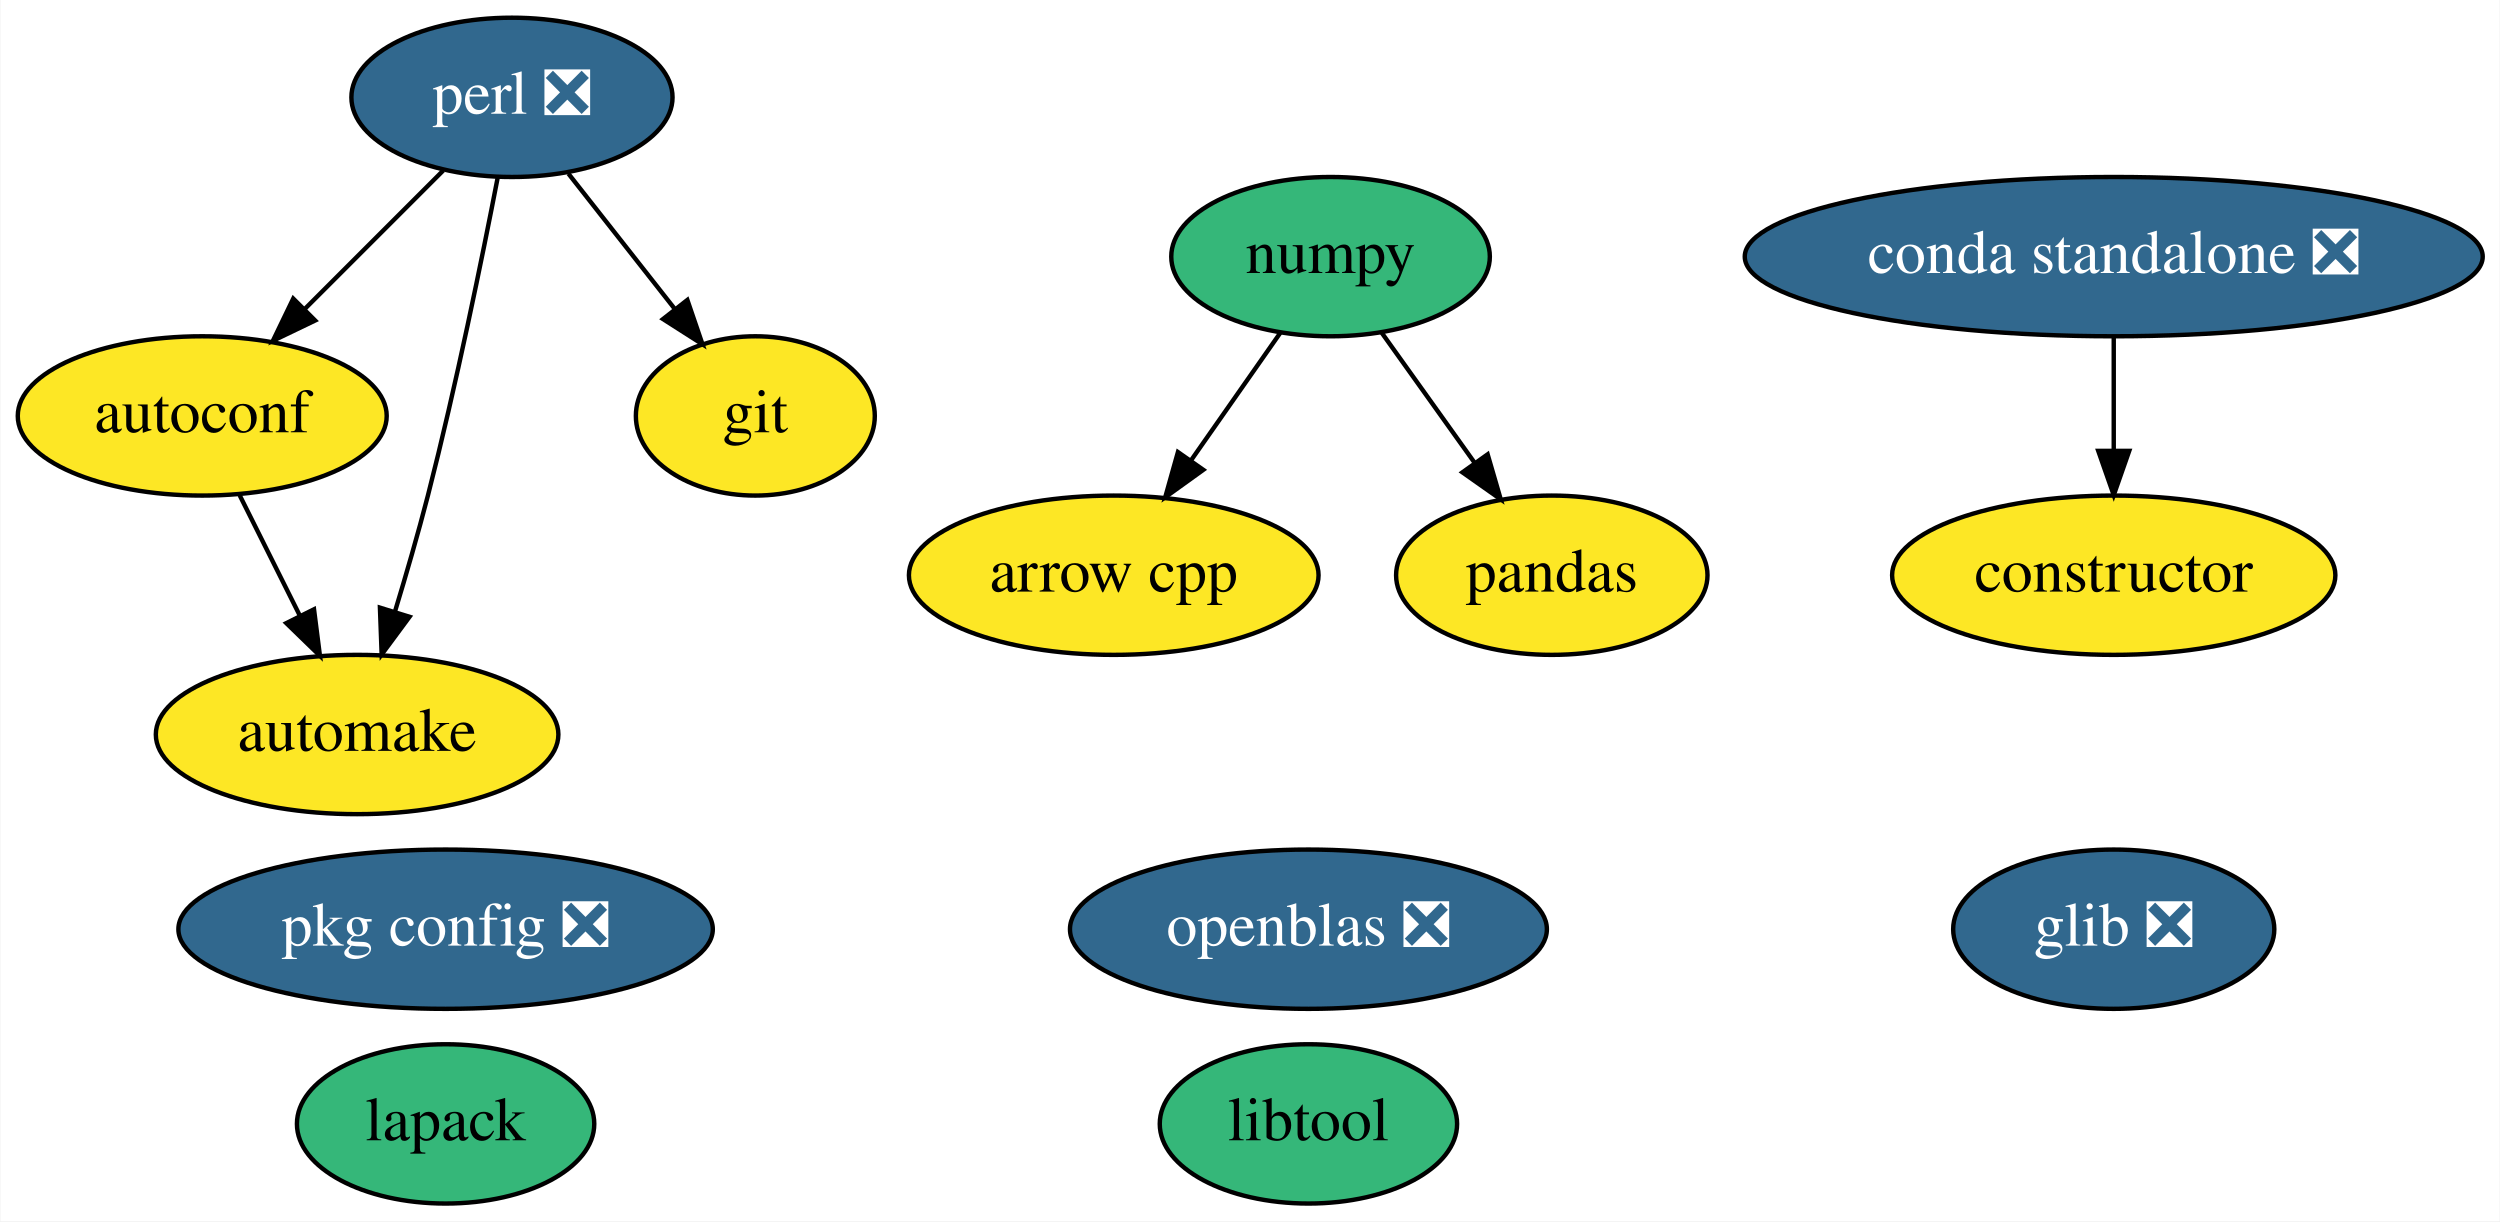
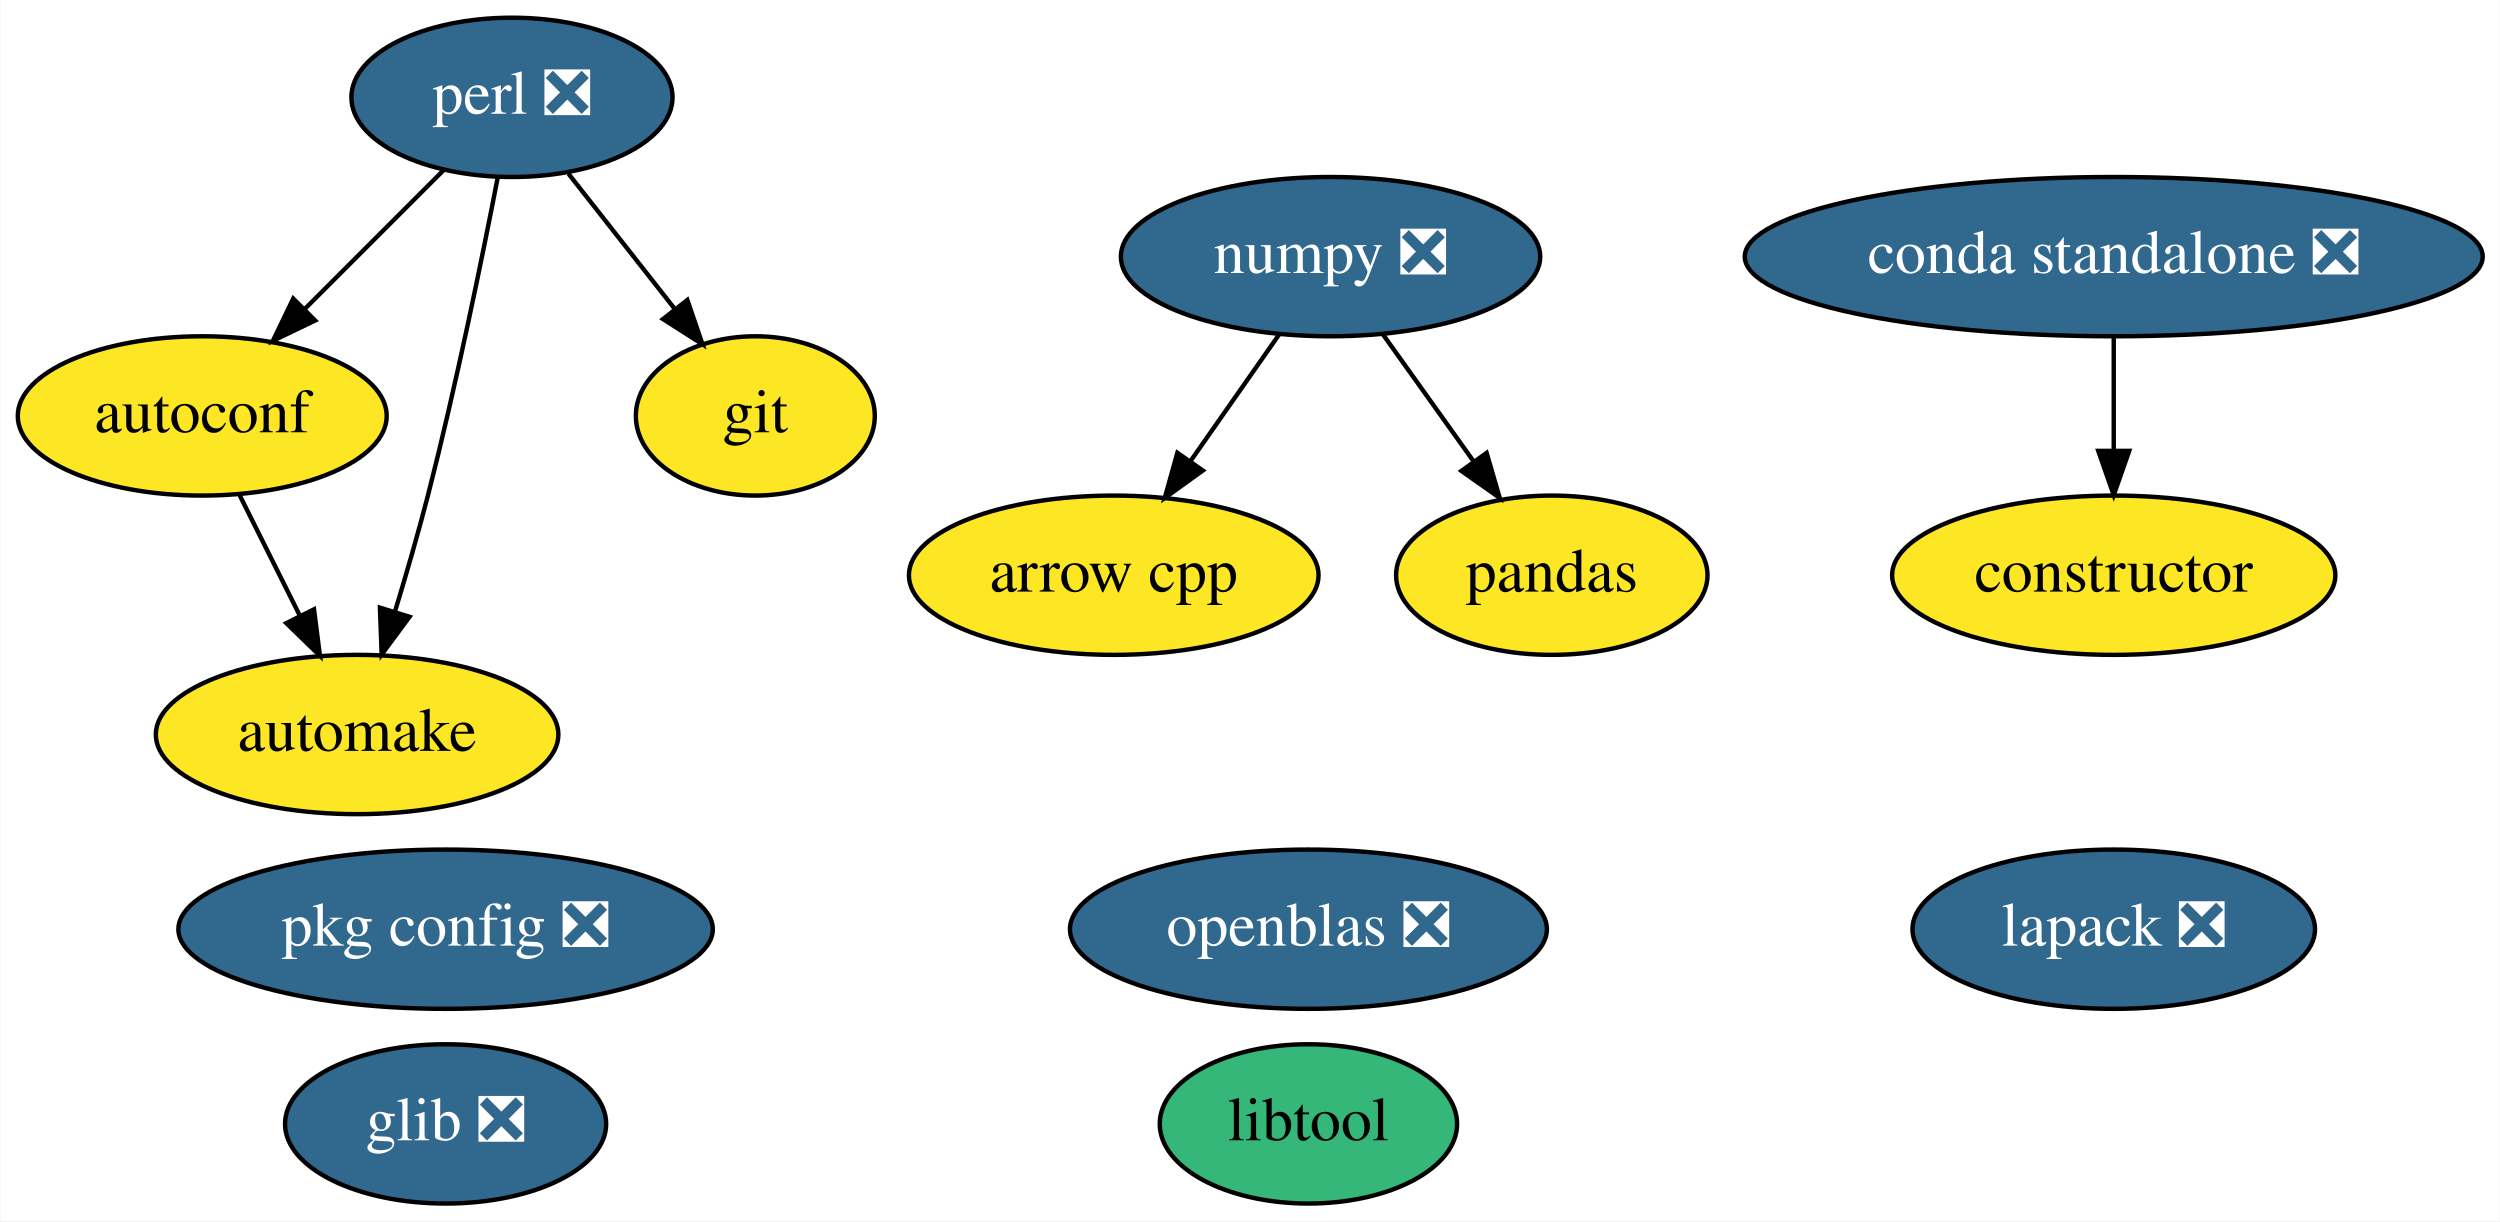
<svg xmlns="http://www.w3.org/2000/svg" xmlns:xlink="http://www.w3.org/1999/xlink" width="565pt" height="276pt" viewBox="0.00 0.00 564.79 276.00">
  <g id="graph0" class="graph" transform="scale(1 1) rotate(0) translate(4 272)">
    <polygon fill="white" stroke="transparent" points="-4,4 -4,-272 560.79,-272 560.79,4 -4,4" />
    <g id="node1" class="node">
      <g id="a_node1">
        <a xlink:href="https://github.com/conda-forge/arrow-cpp-feedstock" xlink:title="arrow cpp">
          <ellipse fill="#fde725" stroke="black" cx="247.6" cy="-142" rx="46.29" ry="18" />
          <text text-anchor="middle" x="247.6" y="-138.3" font-family="Times,serif" font-size="14.00">arrow cpp</text>
        </a>
      </g>
    </g>
    <g id="node2" class="node">
      <g id="a_node2">
        <a xlink:href="https://github.com/conda-forge/autoconf-feedstock" xlink:title="autoconf">
          <ellipse fill="#fde725" stroke="black" cx="41.6" cy="-178" rx="41.69" ry="18" />
          <text text-anchor="middle" x="41.6" y="-174.3" font-family="Times,serif" font-size="14.00">autoconf</text>
        </a>
      </g>
    </g>
    <g id="node3" class="node">
      <g id="a_node3">
        <a xlink:href="https://github.com/conda-forge/automake-feedstock" xlink:title="automake">
          <ellipse fill="#fde725" stroke="black" cx="76.6" cy="-106" rx="45.49" ry="18" />
          <text text-anchor="middle" x="76.6" y="-102.3" font-family="Times,serif" font-size="14.00">automake</text>
        </a>
      </g>
    </g>
    <g id="edge1" class="edge">
      <path fill="none" stroke="black" d="M50.07,-160.05C54.15,-151.89 59.14,-141.91 63.68,-132.82" />
      <polygon fill="black" stroke="black" points="66.86,-134.3 68.2,-123.79 60.6,-131.17 66.86,-134.3" />
    </g>
    <g id="node4" class="node">
      <g id="a_node4">
        <a xlink:href="https://github.com/conda-forge/constructor-feedstock" xlink:title="constructor">
          <ellipse fill="#fde725" stroke="black" cx="473.6" cy="-142" rx="50.09" ry="18" />
          <text text-anchor="middle" x="473.6" y="-138.3" font-family="Times,serif" font-size="14.00">constructor</text>
        </a>
      </g>
    </g>
    <g id="node5" class="node">
      <g id="a_node5">
        <a xlink:href="https://github.com/conda-forge/git-feedstock" xlink:title="git">
          <ellipse fill="#fde725" stroke="black" cx="166.6" cy="-178" rx="27" ry="18" />
          <text text-anchor="middle" x="166.6" y="-174.3" font-family="Times,serif" font-size="14.00">git</text>
        </a>
      </g>
    </g>
    <g id="node6" class="node">
      <g id="a_node6">
        <a xlink:href="https://github.com/conda-forge/glib-feedstock/pull/69" xlink:title="glib ❎">
-           <ellipse fill="#31688e" stroke="black" cx="473.6" cy="-62" rx="36.29" ry="18" />
-           <text text-anchor="middle" x="473.6" y="-58.3" font-family="Times,serif" font-size="14.00" fill="white">glib ❎</text>
+           <ellipse fill="#31688e" stroke="black" cx="96.6" cy="-18" rx="36.29" ry="18" />
+           <text text-anchor="middle" x="96.6" y="-14.3" font-family="Times,serif" font-size="14.00" fill="white">glib ❎</text>
        </a>
      </g>
    </g>
    <g id="node7" class="node">
      <g id="a_node7">
-         <a xlink:href="https://github.com/conda-forge/lapack-feedstock" xlink:title="lapack">
-           <ellipse fill="#35b779" stroke="black" cx="96.6" cy="-18" rx="33.6" ry="18" />
-           <text text-anchor="middle" x="96.6" y="-14.3" font-family="Times,serif" font-size="14.00">lapack</text>
+         <a xlink:href="https://github.com/conda-forge/lapack-feedstock/pull/38" xlink:title="lapack ❎">
+           <ellipse fill="#31688e" stroke="black" cx="473.6" cy="-62" rx="45.49" ry="18" />
+           <text text-anchor="middle" x="473.6" y="-58.3" font-family="Times,serif" font-size="14.00" fill="white">lapack ❎</text>
        </a>
      </g>
    </g>
    <g id="node8" class="node">
      <g id="a_node8">
        <a xlink:href="https://github.com/conda-forge/libtool-feedstock" xlink:title="libtool">
          <ellipse fill="#35b779" stroke="black" cx="291.6" cy="-18" rx="33.6" ry="18" />
          <text text-anchor="middle" x="291.6" y="-14.3" font-family="Times,serif" font-size="14.00">libtool</text>
        </a>
      </g>
    </g>
    <g id="node9" class="node">
      <g id="a_node9">
-         <a xlink:href="https://github.com/conda-forge/numpy-feedstock" xlink:title="numpy">
-           <ellipse fill="#35b779" stroke="black" cx="296.6" cy="-214" rx="36" ry="18" />
-           <text text-anchor="middle" x="296.6" y="-210.3" font-family="Times,serif" font-size="14.00">numpy</text>
+         <a xlink:href="https://github.com/conda-forge/numpy-feedstock/pull/209" xlink:title="numpy ❎">
+           <ellipse fill="#31688e" stroke="black" cx="296.6" cy="-214" rx="47.39" ry="18" />
+           <text text-anchor="middle" x="296.6" y="-210.3" font-family="Times,serif" font-size="14.00" fill="white">numpy ❎</text>
        </a>
      </g>
    </g>
    <g id="edge2" class="edge">
-       <path fill="none" stroke="black" d="M285.23,-196.76C279.26,-188.23 271.8,-177.58 265.11,-168.02" />
-       <polygon fill="black" stroke="black" points="267.84,-165.82 259.24,-159.63 262.11,-169.83 267.84,-165.82" />
+       <path fill="none" stroke="black" d="M284.98,-196.41C279,-187.87 271.59,-177.28 264.95,-167.79" />
+       <polygon fill="black" stroke="black" points="267.73,-165.66 259.13,-159.47 261.99,-169.67 267.73,-165.66" />
    </g>
    <g id="node11" class="node">
      <g id="a_node11">
        <a xlink:href="https://github.com/conda-forge/pandas-feedstock" xlink:title="pandas">
          <ellipse fill="#fde725" stroke="black" cx="346.6" cy="-142" rx="35.19" ry="18" />
          <text text-anchor="middle" x="346.6" y="-138.3" font-family="Times,serif" font-size="14.00">pandas</text>
        </a>
      </g>
    </g>
    <g id="edge3" class="edge">
-       <path fill="none" stroke="black" d="M308.19,-196.76C314.44,-188.02 322.27,-177.05 329.23,-167.31" />
-       <polygon fill="black" stroke="black" points="332.1,-169.32 335.06,-159.15 326.4,-165.25 332.1,-169.32" />
+       <path fill="none" stroke="black" d="M308.45,-196.41C314.55,-187.87 322.11,-177.28 328.89,-167.79" />
+       <polygon fill="black" stroke="black" points="331.87,-169.64 334.83,-159.47 326.17,-165.57 331.87,-169.64" />
    </g>
    <g id="node10" class="node">
      <g id="a_node10">
        <a xlink:href="https://github.com/conda-forge/openblas-feedstock/pull/105" xlink:title="openblas ❎">
          <ellipse fill="#31688e" stroke="black" cx="291.6" cy="-62" rx="53.89" ry="18" />
          <text text-anchor="middle" x="291.6" y="-58.3" font-family="Times,serif" font-size="14.00" fill="white">openblas ❎</text>
        </a>
      </g>
    </g>
    <g id="node12" class="node">
      <g id="a_node12">
        <a xlink:href="https://github.com/conda-forge/perl-feedstock/pull/45" xlink:title="perl ❎">
          <ellipse fill="#31688e" stroke="black" cx="111.6" cy="-250" rx="36.29" ry="18" />
          <text text-anchor="middle" x="111.6" y="-246.3" font-family="Times,serif" font-size="14.00" fill="white">perl ❎</text>
        </a>
      </g>
    </g>
    <g id="edge4" class="edge">
      <path fill="none" stroke="black" d="M96.06,-233.46C86.86,-224.26 75.02,-212.42 64.73,-202.13" />
      <polygon fill="black" stroke="black" points="67.12,-199.57 57.57,-194.98 62.17,-204.52 67.12,-199.57" />
    </g>
    <g id="edge5" class="edge">
      <path fill="none" stroke="black" d="M108.37,-231.84C104.89,-213.84 98.97,-184.79 92.6,-160 90.38,-151.4 87.68,-142.1 85.14,-133.73" />
      <polygon fill="black" stroke="black" points="88.45,-132.6 82.15,-124.08 81.76,-134.67 88.45,-132.6" />
    </g>
    <g id="edge6" class="edge">
      <path fill="none" stroke="black" d="M124.35,-232.76C131.49,-223.68 140.52,-212.19 148.39,-202.18" />
      <polygon fill="black" stroke="black" points="151.24,-204.21 154.66,-194.19 145.73,-199.89 151.24,-204.21" />
    </g>
    <g id="node13" class="node">
      <g id="a_node13">
        <a xlink:href="https://github.com/conda-forge/pkg-config-feedstock/pull/35" xlink:title="pkg config ❎">
          <ellipse fill="#31688e" stroke="black" cx="96.6" cy="-62" rx="60.39" ry="18" />
          <text text-anchor="middle" x="96.6" y="-58.3" font-family="Times,serif" font-size="14.00" fill="white">pkg config ❎</text>
        </a>
      </g>
    </g>
    <g id="node14" class="node">
      <g id="a_node14">
        <a xlink:href="https://github.com/conda-forge/conda-standalone-feedstock/pull/10" xlink:title="conda standalone ❎">
          <ellipse fill="#31688e" stroke="black" cx="473.6" cy="-214" rx="83.39" ry="18" />
          <text text-anchor="middle" x="473.6" y="-210.3" font-family="Times,serif" font-size="14.00" fill="white">conda standalone ❎</text>
        </a>
      </g>
    </g>
    <g id="edge7" class="edge">
      <path fill="none" stroke="black" d="M473.6,-195.7C473.6,-187.98 473.6,-178.71 473.6,-170.11" />
      <polygon fill="black" stroke="black" points="477.1,-170.1 473.6,-160.1 470.1,-170.1 477.1,-170.1" />
    </g>
  </g>
</svg>
